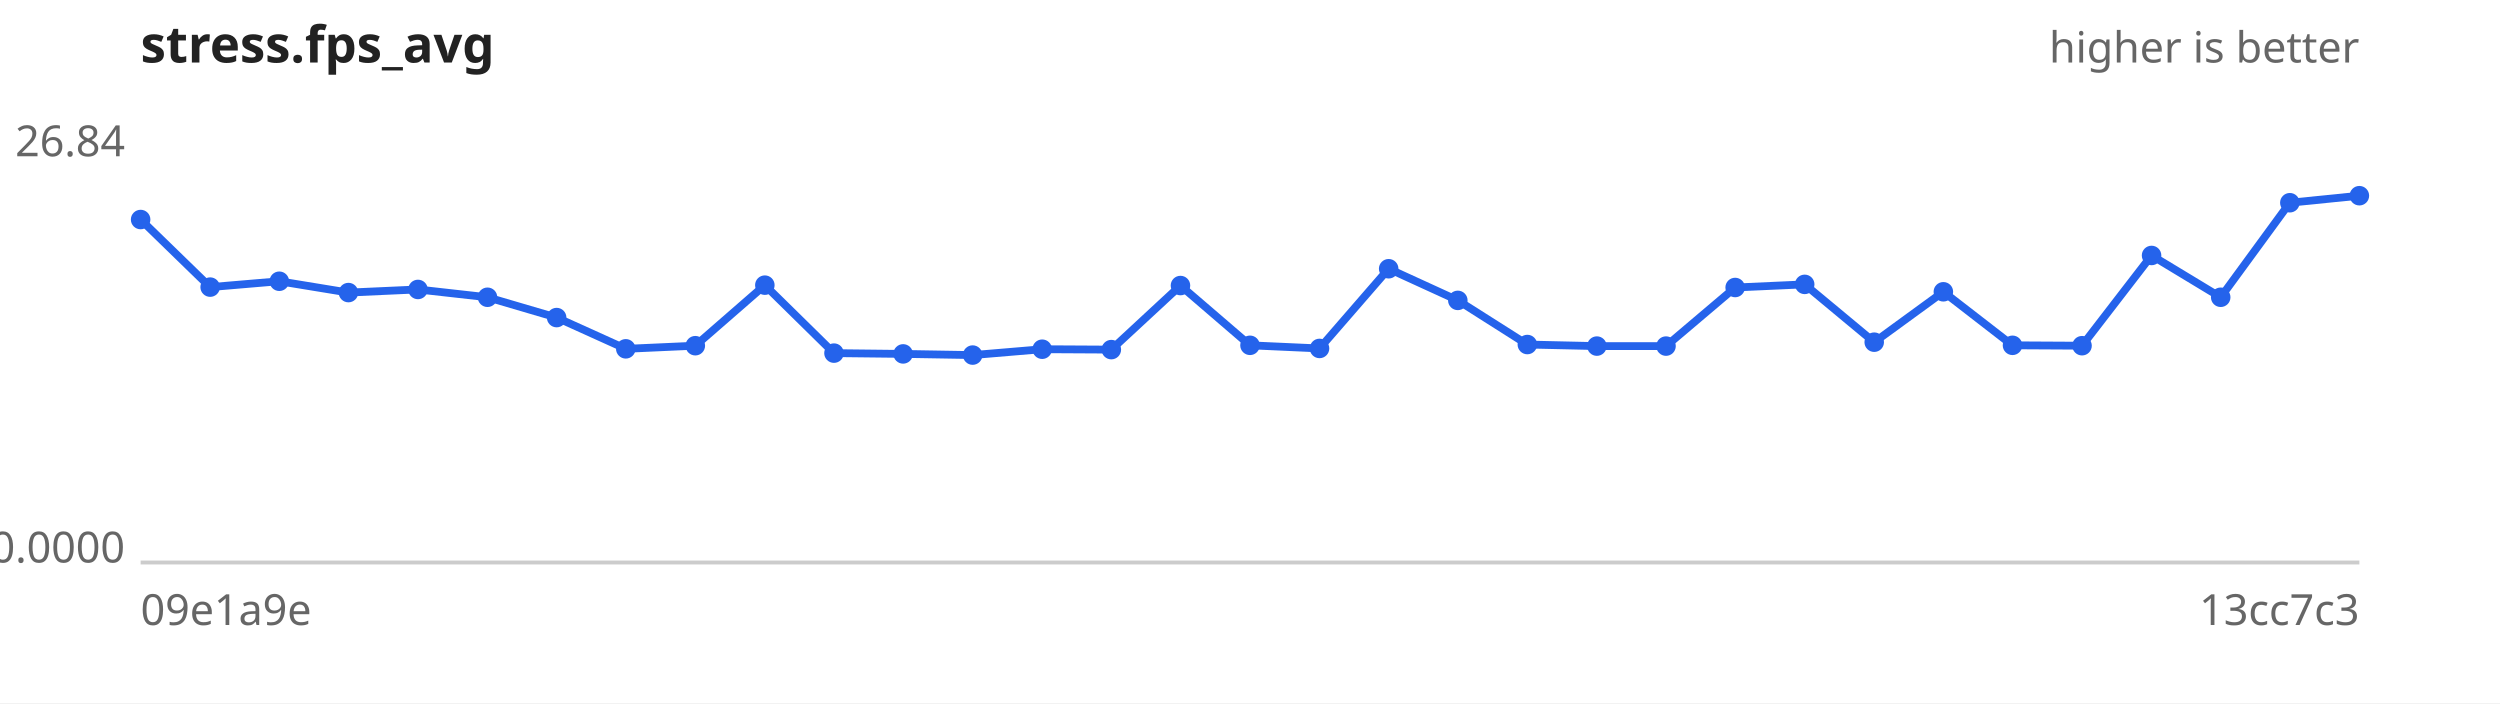
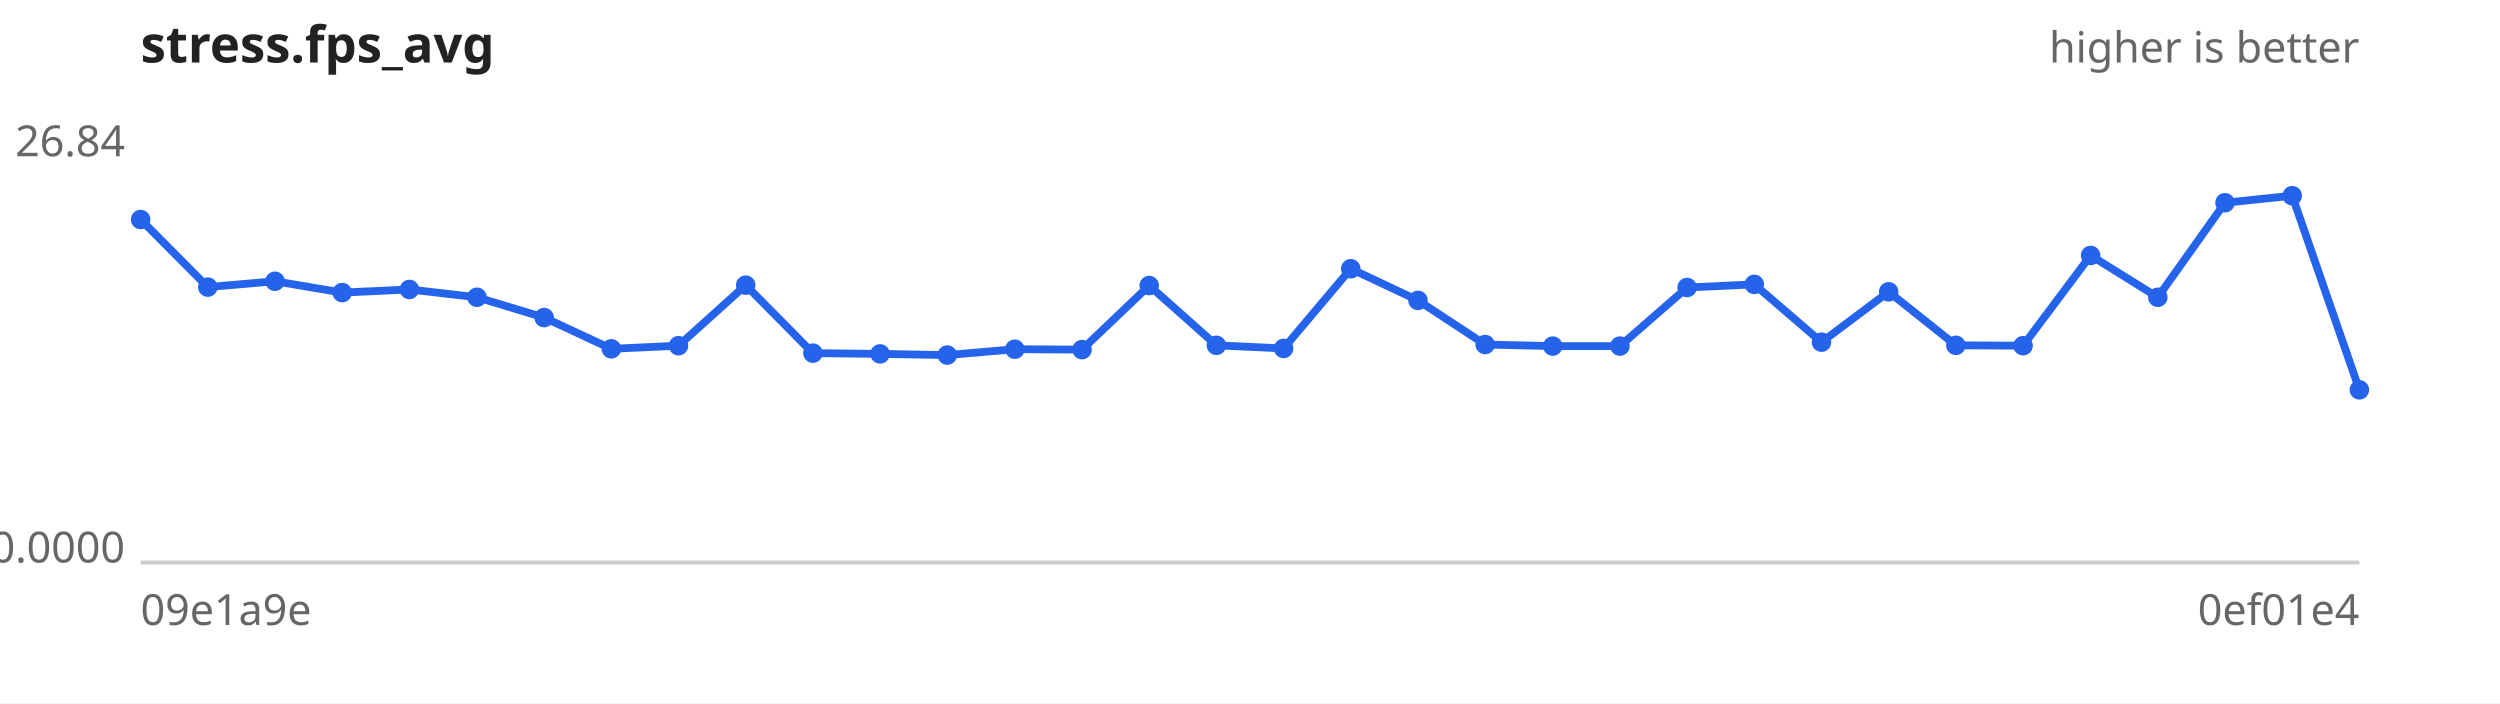
<svg xmlns="http://www.w3.org/2000/svg" width="640" height="180" viewBox="0 0 640 180" font-family="sans-serif" font-size="11">
  <rect width="640" height="180" fill="#ffffff" />
  <text x="36" y="16" font-size="13" font-weight="bold" fill="#222">stress.fps_avg</text>
  <text x="604" y="16" text-anchor="end" fill="#666">higher is better</text>
  <line x1="36" y1="144" x2="604" y2="144" stroke="#ccc" />
  <text x="32" y="40.0" text-anchor="end" fill="#666">26.84</text>
  <text x="32" y="144.0" text-anchor="end" fill="#666">0.0000</text>
  <text x="36" y="160" fill="#666">09e1a9e</text>
-   <text x="604" y="160" text-anchor="end" fill="#666">13cc7c3</text>
-   <path d="M36.0,56.2 L53.8,73.5 L71.5,72.0 L89.2,74.9 L107.0,74.1 L124.8,76.1 L142.5,81.3 L160.2,89.3 L178.0,88.5 L195.8,73.0 L213.5,90.4 L231.2,90.6 L249.0,90.9 L266.8,89.4 L284.5,89.5 L302.2,73.1 L320.0,88.4 L337.8,89.2 L355.5,68.8 L373.2,76.9 L391.0,88.2 L408.8,88.6 L426.5,88.6 L444.2,73.6 L462.0,72.8 L479.8,87.6 L497.5,74.7 L515.2,88.4 L533.0,88.5 L550.8,65.4 L568.5,76.1 L586.2,51.9 L604.0,50.1" fill="none" stroke="#2563eb" stroke-width="2" />
+   <text x="604" y="160" text-anchor="end" fill="#666">0ef01e4</text>
+   <path d="M36.0,56.2 L53.2,73.5 L70.4,72.0 L87.6,74.9 L104.8,74.1 L122.1,76.1 L139.3,81.3 L156.5,89.3 L173.7,88.5 L190.9,73.0 L208.1,90.4 L225.3,90.6 L242.5,90.9 L259.8,89.4 L277.0,89.5 L294.2,73.1 L311.4,88.4 L328.6,89.2 L345.8,68.8 L363.0,76.9 L380.2,88.2 L397.5,88.6 L414.7,88.6 L431.9,73.6 L449.1,72.8 L466.3,87.6 L483.5,74.7 L500.7,88.4 L517.9,88.5 L535.2,65.4 L552.4,76.1 L569.6,51.9 L586.8,50.1 L604.0,99.8" fill="none" stroke="#2563eb" stroke-width="2" />
  <g fill="#2563eb">
    <circle cx="36.0" cy="56.2" r="2.5" />
-     <circle cx="53.8" cy="73.5" r="2.5" />
-     <circle cx="71.5" cy="72.0" r="2.5" />
-     <circle cx="89.2" cy="74.9" r="2.5" />
-     <circle cx="107.0" cy="74.1" r="2.5" />
-     <circle cx="124.8" cy="76.1" r="2.5" />
-     <circle cx="142.5" cy="81.3" r="2.5" />
-     <circle cx="160.2" cy="89.3" r="2.5" />
-     <circle cx="178.0" cy="88.5" r="2.5" />
-     <circle cx="195.8" cy="73.0" r="2.5" />
-     <circle cx="213.5" cy="90.4" r="2.5" />
-     <circle cx="231.2" cy="90.6" r="2.5" />
-     <circle cx="249.0" cy="90.9" r="2.5" />
-     <circle cx="266.8" cy="89.4" r="2.5" />
-     <circle cx="284.5" cy="89.5" r="2.5" />
-     <circle cx="302.2" cy="73.1" r="2.5" />
-     <circle cx="320.0" cy="88.4" r="2.5" />
-     <circle cx="337.8" cy="89.2" r="2.5" />
-     <circle cx="355.5" cy="68.8" r="2.5" />
-     <circle cx="373.2" cy="76.9" r="2.5" />
-     <circle cx="391.0" cy="88.2" r="2.5" />
-     <circle cx="408.8" cy="88.6" r="2.5" />
-     <circle cx="426.5" cy="88.6" r="2.5" />
-     <circle cx="444.2" cy="73.6" r="2.5" />
-     <circle cx="462.0" cy="72.8" r="2.5" />
-     <circle cx="479.8" cy="87.6" r="2.5" />
-     <circle cx="497.5" cy="74.7" r="2.5" />
-     <circle cx="515.2" cy="88.4" r="2.5" />
-     <circle cx="533.0" cy="88.5" r="2.5" />
-     <circle cx="550.8" cy="65.4" r="2.5" />
-     <circle cx="568.5" cy="76.1" r="2.5" />
-     <circle cx="586.2" cy="51.9" r="2.5" />
-     <circle cx="604.0" cy="50.1" r="2.5" />
+     <circle cx="53.2" cy="73.5" r="2.5" />
+     <circle cx="70.4" cy="72.0" r="2.5" />
+     <circle cx="87.6" cy="74.9" r="2.5" />
+     <circle cx="104.8" cy="74.1" r="2.5" />
+     <circle cx="122.1" cy="76.1" r="2.5" />
+     <circle cx="139.3" cy="81.3" r="2.5" />
+     <circle cx="156.5" cy="89.3" r="2.5" />
+     <circle cx="173.7" cy="88.5" r="2.5" />
+     <circle cx="190.9" cy="73.0" r="2.5" />
+     <circle cx="208.1" cy="90.4" r="2.5" />
+     <circle cx="225.3" cy="90.6" r="2.5" />
+     <circle cx="242.5" cy="90.9" r="2.5" />
+     <circle cx="259.8" cy="89.4" r="2.5" />
+     <circle cx="277.0" cy="89.5" r="2.5" />
+     <circle cx="294.2" cy="73.1" r="2.5" />
+     <circle cx="311.4" cy="88.4" r="2.5" />
+     <circle cx="328.6" cy="89.2" r="2.5" />
+     <circle cx="345.8" cy="68.8" r="2.5" />
+     <circle cx="363.0" cy="76.9" r="2.5" />
+     <circle cx="380.2" cy="88.2" r="2.5" />
+     <circle cx="397.5" cy="88.6" r="2.5" />
+     <circle cx="414.7" cy="88.6" r="2.5" />
+     <circle cx="431.9" cy="73.6" r="2.5" />
+     <circle cx="449.1" cy="72.8" r="2.5" />
+     <circle cx="466.3" cy="87.6" r="2.5" />
+     <circle cx="483.5" cy="74.7" r="2.5" />
+     <circle cx="500.7" cy="88.4" r="2.5" />
+     <circle cx="517.9" cy="88.5" r="2.5" />
+     <circle cx="535.2" cy="65.4" r="2.5" />
+     <circle cx="552.4" cy="76.1" r="2.5" />
+     <circle cx="569.6" cy="51.9" r="2.5" />
+     <circle cx="586.8" cy="50.1" r="2.5" />
+     <circle cx="604.0" cy="99.8" r="2.5" />
  </g>
</svg>
